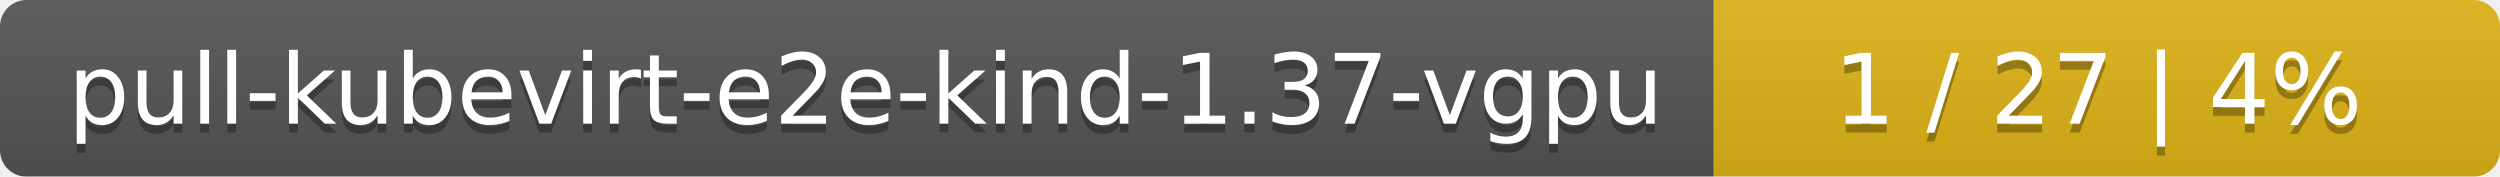
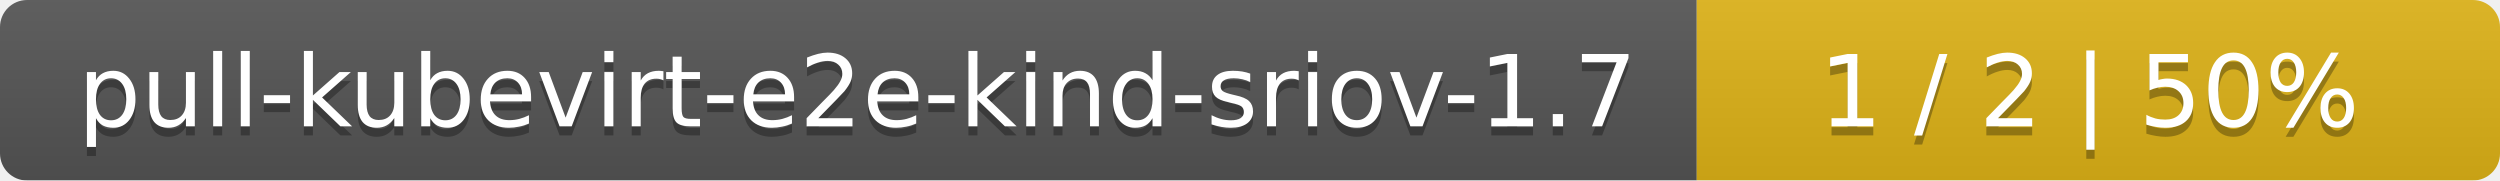
- <svg xmlns="http://www.w3.org/2000/svg" width="283" height="20">
+ <svg xmlns="http://www.w3.org/2000/svg" width="277" height="20">
  <linearGradient id="smooth" x2="0" y2="100%">
    <stop offset="0" stop-color="#bbb" stop-opacity=".1" />
    <stop offset="1" stop-opacity=".1" />
  </linearGradient>
  <mask id="round">
-     <rect width="283" height="20" rx="3" fill="#fff" />
+     <rect width="277" height="20" rx="3" fill="#fff" />
  </mask>
  <g mask="url(#round)">
-     <rect width="194" height="20" fill="#555" />
-     <rect x="194" width="89" height="20" fill="#dfb317" />
-     <rect width="283" height="20" fill="url(#smooth)" />
+     <rect width="188" height="20" fill="#555" />
+     <rect x="188" width="89" height="20" fill="#dfb317" />
+     <rect width="277" height="20" fill="url(#smooth)" />
  </g>
  <g fill="#fff" text-anchor="middle" font-family="DejaVu Sans,Verdana,Geneva,sans-serif" font-size="11">
-     <text x="98" y="15" fill="#010101" fill-opacity=".3">pull-kubevirt-e2e-kind-1.37-vgpu</text>
-     <text x="98" y="14">pull-kubevirt-e2e-kind-1.37-vgpu</text>
-     <text x="237.5" y="15" fill="#010101" fill-opacity=".3">1 / 27    |    4%</text>
-     <text x="237.5" y="14">1 / 27    |    4%</text>
+     <text x="95" y="15" fill="#010101" fill-opacity=".3">pull-kubevirt-e2e-kind-sriov-1.7</text>
+     <text x="95" y="14">pull-kubevirt-e2e-kind-sriov-1.7</text>
+     <text x="231.5" y="15" fill="#010101" fill-opacity=".3">1 / 2    |    50%</text>
+     <text x="231.5" y="14">1 / 2    |    50%</text>
  </g>
</svg>
